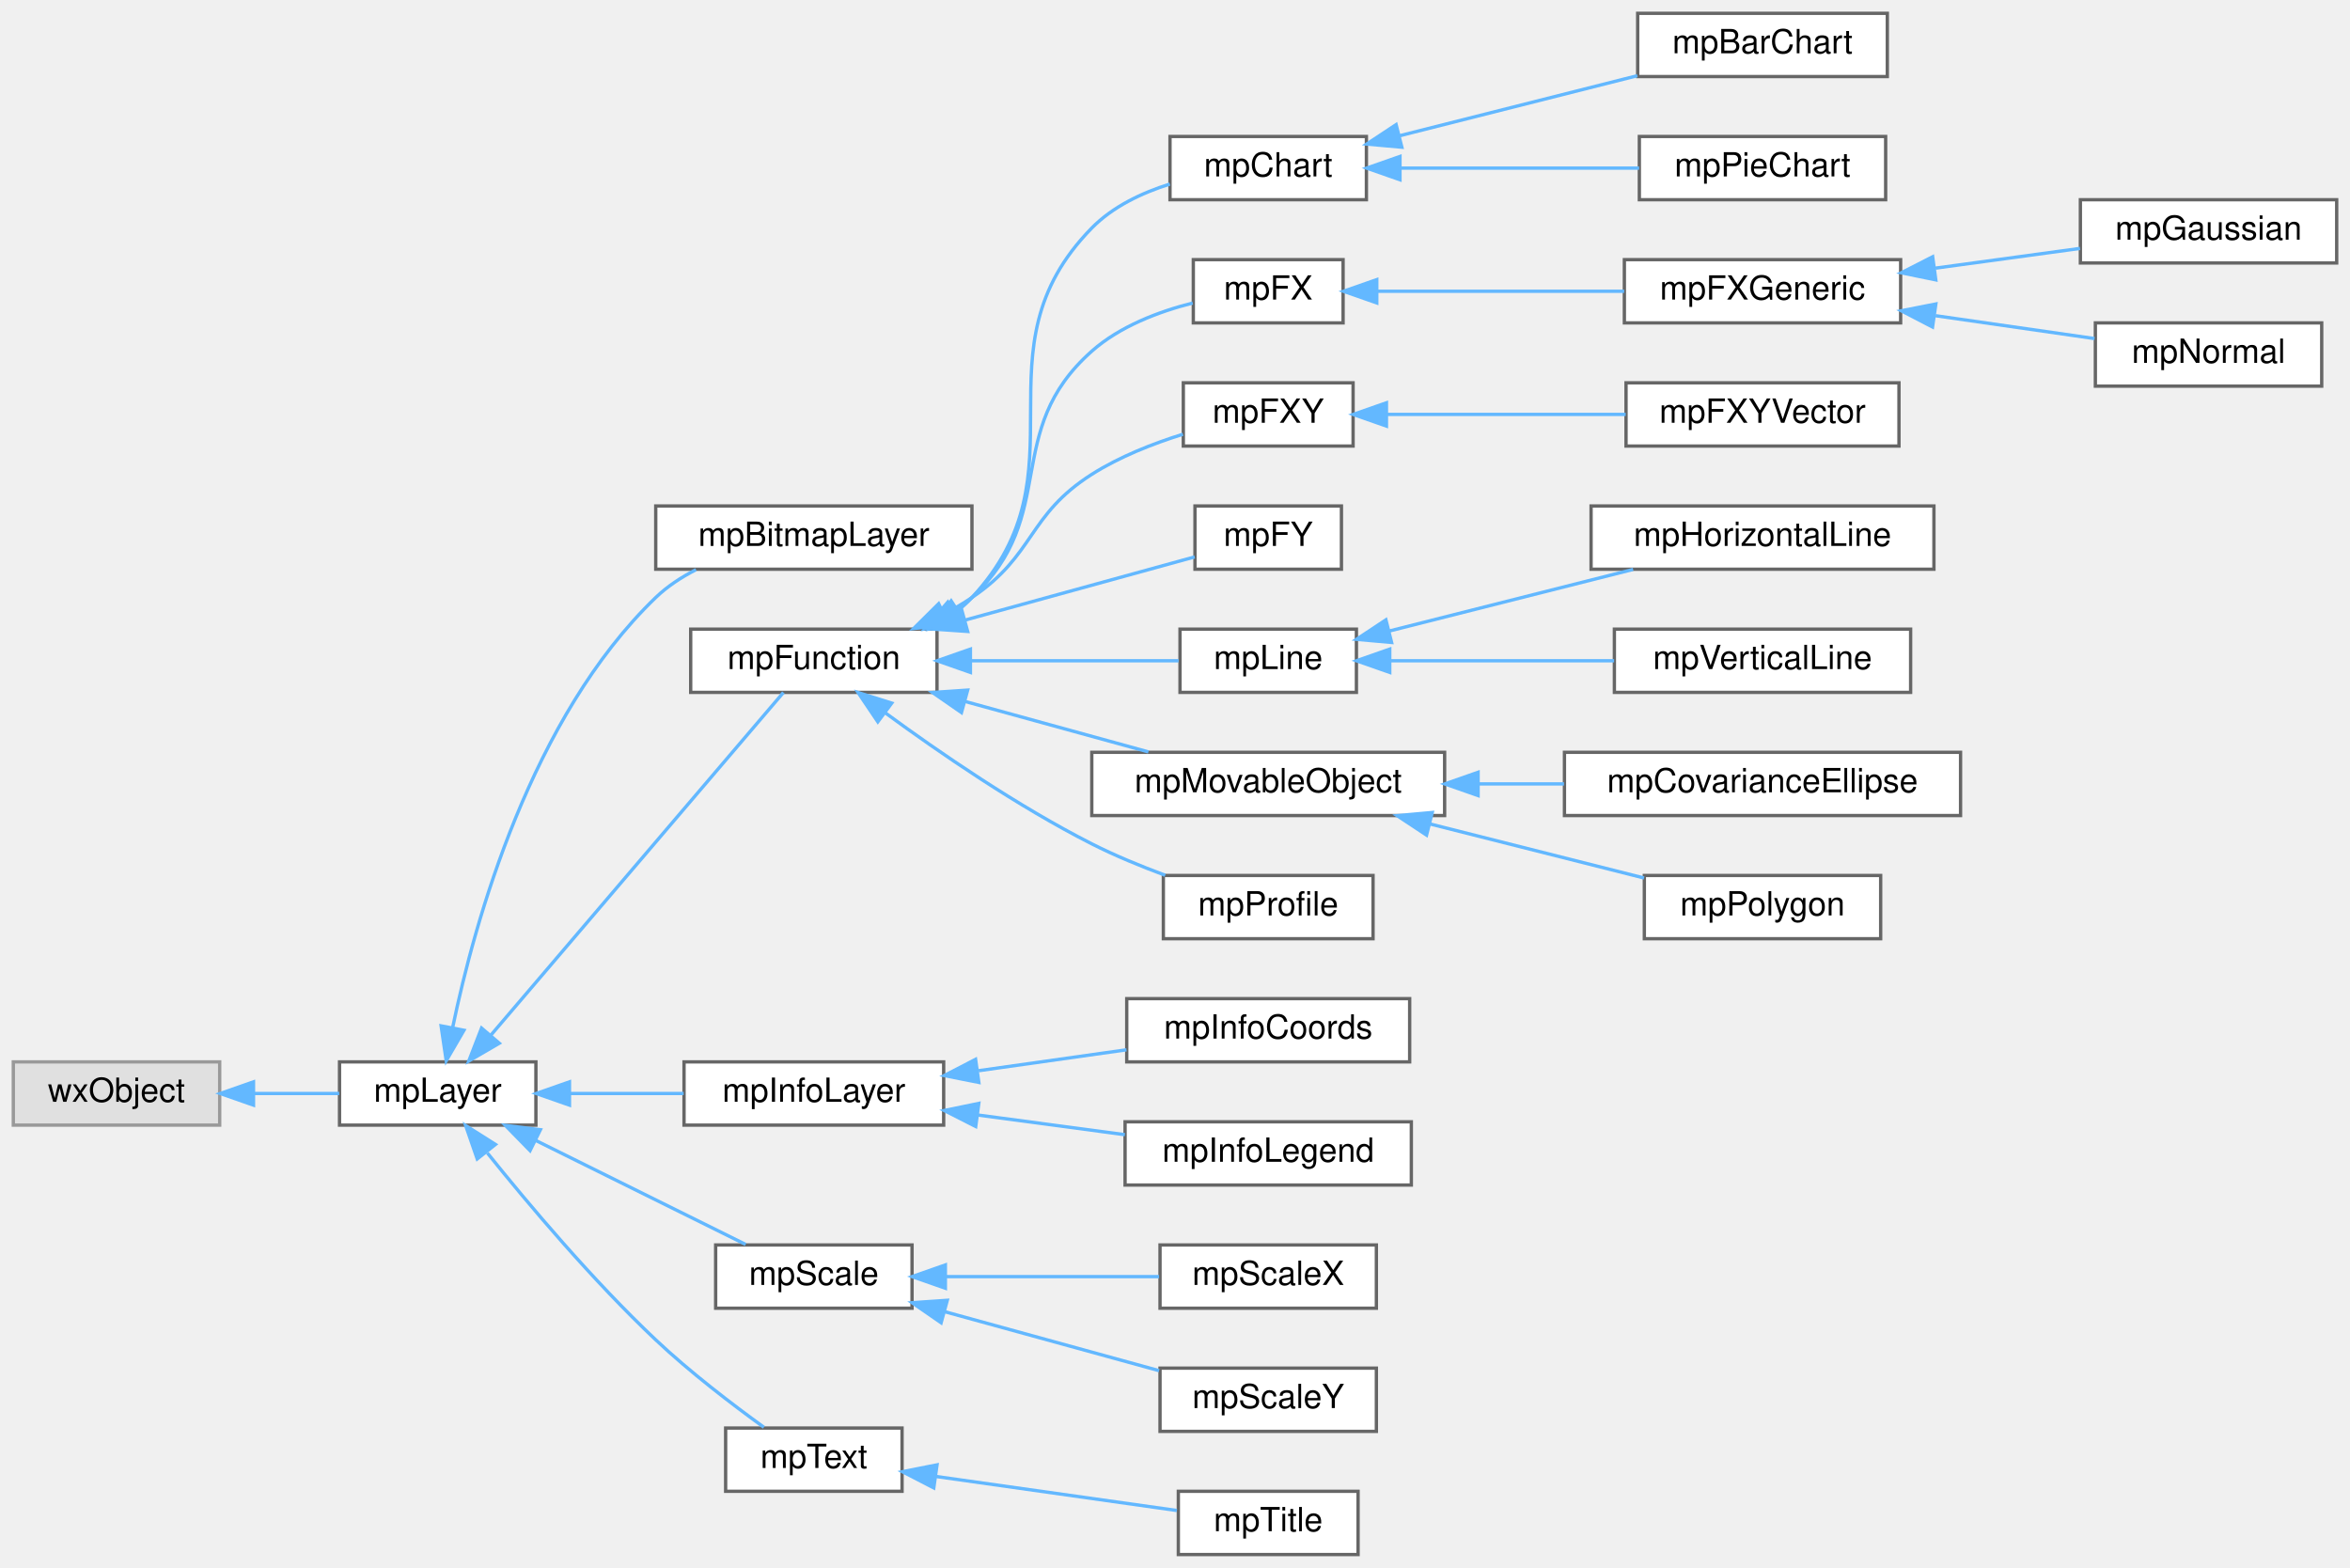
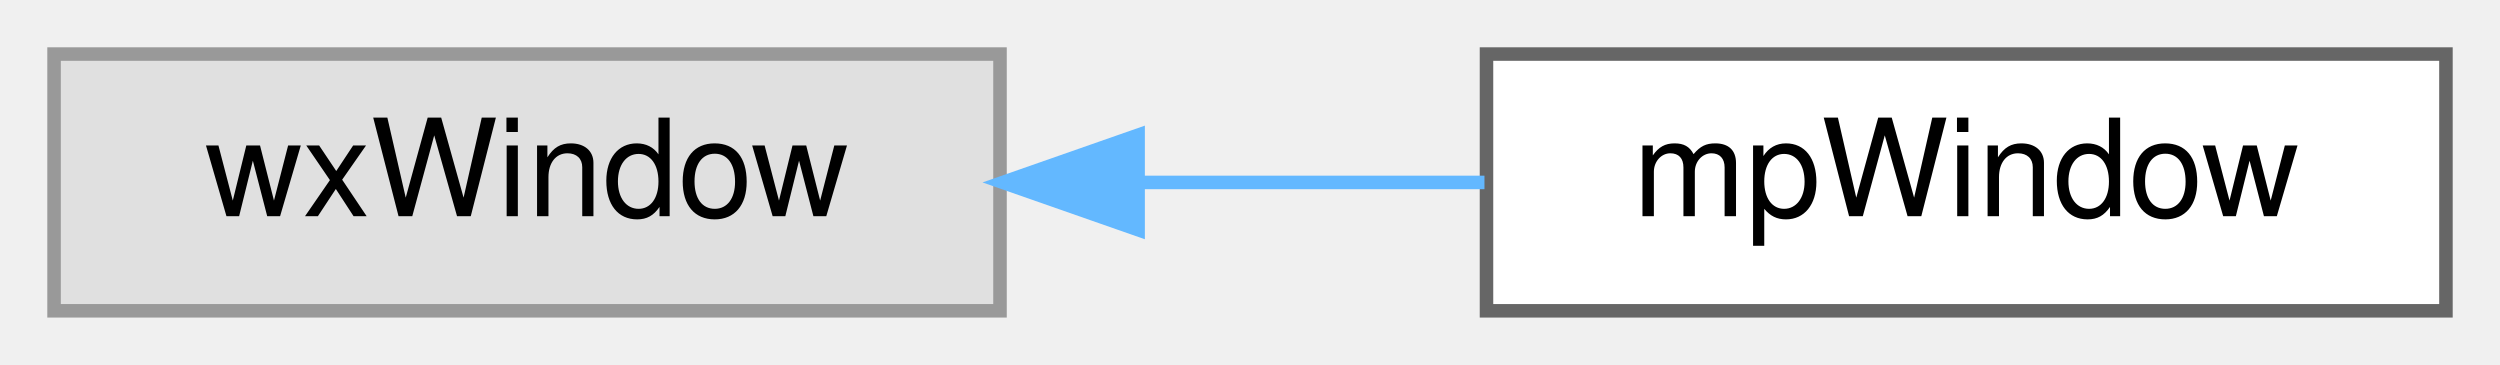
- <svg xmlns="http://www.w3.org/2000/svg" xmlns:xlink="http://www.w3.org/1999/xlink" width="706pt" height="471pt" viewBox="0.00 0.00 706.00 471.00">
-   <g id="graph0" class="graph" transform="scale(1 1) rotate(0) translate(4 467)">
+ <svg xmlns="http://www.w3.org/2000/svg" xmlns:xlink="http://www.w3.org/1999/xlink" width="185pt" height="27pt" viewBox="0.00 0.00 185.00 27.00">
+   <g id="graph0" class="graph" transform="scale(1 1) rotate(0) translate(4 23)">
    <g id="Node000000" class="node">
      <g id="a_Node000000">
        <a xlink:title=" ">
-           <polygon fill="#e0e0e0" stroke="#999999" points="62,-148 0,-148 0,-129 62,-129 62,-148" />
-           <text text-anchor="middle" x="31" y="-136" font-family="Helvetica,sans-Serif" font-size="10.00">wxObject</text>
+           <polygon fill="#e0e0e0" stroke="#999999" points="70,-19 0,-19 0,0 70,0 70,-19" />
+           <text text-anchor="middle" x="35" y="-7" font-family="Helvetica,sans-Serif" font-size="10.00">wxWindow</text>
        </a>
      </g>
    </g>
    <g id="Node000001" class="node">
      <g id="a_Node000001">
-         <a xlink:href="classmpLayer.html" target="_top" xlink:title=" ">
-           <polygon fill="white" stroke="#666666" points="157,-148 98,-148 98,-129 157,-129 157,-148" />
-           <text text-anchor="middle" x="127.5" y="-136" font-family="Helvetica,sans-Serif" font-size="10.00">mpLayer</text>
+         <a xlink:href="classmp_window.html" target="_top" xlink:title="Canvas for plotting mpLayer implementations.">
+           <polygon fill="white" stroke="#666666" points="177,-19 106,-19 106,0 177,0 177,-19" />
+           <text text-anchor="middle" x="141.5" y="-7" font-family="Helvetica,sans-Serif" font-size="10.00">mpWindow</text>
        </a>
      </g>
    </g>
-     <g id="edge7_Node000000_Node000001" class="edge">
-       <g id="a_edge7_Node000000_Node000001">
+     <g id="edge34_Node000000_Node000001" class="edge">
+       <g id="a_edge34_Node000000_Node000001">
        <a xlink:title=" ">
-           <path fill="none" stroke="#63b8ff" d="M72.4,-138.5C80.98,-138.5 89.88,-138.5 97.91,-138.5" />
-           <polygon fill="#63b8ff" stroke="#63b8ff" points="72.16,-135 62.16,-138.5 72.16,-142 72.16,-135" />
-         </a>
-       </g>
-     </g>
-     <g id="Node000002" class="node">
-       <g id="a_Node000002">
-         <a xlink:href="classmpBitmapLayer.html" target="_top" xlink:title=" ">
-           <polygon fill="white" stroke="#666666" points="288,-315 193,-315 193,-296 288,-296 288,-315" />
-           <text text-anchor="middle" x="240.5" y="-303" font-family="Helvetica,sans-Serif" font-size="10.00">mpBitmapLayer</text>
-         </a>
-       </g>
-     </g>
-     <g id="edge8_Node000001_Node000002" class="edge">
-       <g id="a_edge8_Node000001_Node000002">
-         <a xlink:title=" ">
-           <path fill="none" stroke="#63b8ff" d="M132.03,-158.51C138.58,-190.07 155.54,-251.48 193,-287.5 196.49,-290.86 200.69,-293.61 205.1,-295.86" />
-           <polygon fill="#63b8ff" stroke="#63b8ff" points="135.39,-157.5 130.06,-148.34 128.52,-158.82 135.39,-157.5" />
-         </a>
-       </g>
-     </g>
-     <g id="Node000003" class="node">
-       <g id="a_Node000003">
-         <a xlink:href="classmpFunction.html" target="_top" xlink:title=" ">
-           <polygon fill="white" stroke="#666666" points="277.5,-278 203.5,-278 203.5,-259 277.5,-259 277.5,-278" />
-           <text text-anchor="middle" x="240.5" y="-266" font-family="Helvetica,sans-Serif" font-size="10.00">mpFunction</text>
-         </a>
-       </g>
-     </g>
-     <g id="edge9_Node000001_Node000003" class="edge">
-       <g id="a_edge9_Node000001_Node000003">
-         <a xlink:title=" ">
-           <path fill="none" stroke="#63b8ff" d="M143.47,-156.03C167.24,-183.87 212.83,-237.26 231.36,-258.97" />
-           <polygon fill="#63b8ff" stroke="#63b8ff" points="146,-153.6 136.84,-148.27 140.67,-158.15 146,-153.6" />
-         </a>
-       </g>
-     </g>
-     <g id="Node000021" class="node">
-       <g id="a_Node000021">
-         <a xlink:href="classmpInfoLayer.html" target="_top" xlink:title="Base class to create small rectangular info boxes mpInfoLayer is the base class to create a small rec...">
-           <polygon fill="white" stroke="#666666" points="279.5,-148 201.5,-148 201.5,-129 279.5,-129 279.5,-148" />
-           <text text-anchor="middle" x="240.5" y="-136" font-family="Helvetica,sans-Serif" font-size="10.00">mpInfoLayer</text>
-         </a>
-       </g>
-     </g>
-     <g id="edge27_Node000001_Node000021" class="edge">
-       <g id="a_edge27_Node000001_Node000021">
-         <a xlink:title=" ">
-           <path fill="none" stroke="#63b8ff" d="M167.31,-138.5C178.36,-138.5 190.38,-138.5 201.39,-138.5" />
-           <polygon fill="#63b8ff" stroke="#63b8ff" points="167.09,-135 157.09,-138.5 167.09,-142 167.09,-135" />
-         </a>
-       </g>
-     </g>
-     <g id="Node000024" class="node">
-       <g id="a_Node000024">
-         <a xlink:href="classmpScale.html" target="_top" xlink:title=" ">
-           <polygon fill="white" stroke="#666666" points="270,-93 211,-93 211,-74 270,-74 270,-93" />
-           <text text-anchor="middle" x="240.5" y="-81" font-family="Helvetica,sans-Serif" font-size="10.00">mpScale</text>
-         </a>
-       </g>
-     </g>
-     <g id="edge30_Node000001_Node000024" class="edge">
-       <g id="a_edge30_Node000001_Node000024">
-         <a xlink:title=" ">
-           <path fill="none" stroke="#63b8ff" d="M156.99,-124.38C176.75,-114.59 202.56,-101.8 220.01,-93.16" />
-           <polygon fill="#63b8ff" stroke="#63b8ff" points="155.24,-121.34 147.83,-128.92 158.35,-127.62 155.24,-121.34" />
-         </a>
-       </g>
-     </g>
-     <g id="Node000027" class="node">
-       <g id="a_Node000027">
-         <a xlink:href="classmpText.html" target="_top" xlink:title=" ">
-           <polygon fill="white" stroke="#666666" points="267,-38 214,-38 214,-19 267,-19 267,-38" />
-           <text text-anchor="middle" x="240.5" y="-26" font-family="Helvetica,sans-Serif" font-size="10.00">mpText</text>
-         </a>
-       </g>
-     </g>
-     <g id="edge33_Node000001_Node000027" class="edge">
-       <g id="a_edge33_Node000001_Node000027">
-         <a xlink:title=" ">
-           <path fill="none" stroke="#63b8ff" d="M142.42,-120.63C154.92,-105.07 174.14,-82.29 193,-64.5 203.25,-54.83 215.96,-45.13 225.5,-38.23" />
-           <polygon fill="#63b8ff" stroke="#63b8ff" points="139.37,-118.85 135.9,-128.86 144.85,-123.2 139.37,-118.85" />
-         </a>
-       </g>
-     </g>
-     <g id="Node000004" class="node">
-       <g id="a_Node000004">
-         <a xlink:href="classmpChart.html" target="_top" xlink:title="abstract Layer for chart (bar and pie).">
-           <polygon fill="white" stroke="#666666" points="406.5,-426 347.5,-426 347.5,-407 406.5,-407 406.5,-426" />
-           <text text-anchor="middle" x="377" y="-414" font-family="Helvetica,sans-Serif" font-size="10.00">mpChart</text>
-         </a>
-       </g>
-     </g>
-     <g id="edge10_Node000003_Node000004" class="edge">
-       <g id="a_edge10_Node000003_Node000004">
-         <a xlink:title=" ">
-           <path fill="none" stroke="#63b8ff" d="M284.04,-283.81C285.45,-284.95 286.78,-286.18 288,-287.5 323.29,-325.51 287.69,-361.47 324,-398.5 330.29,-404.91 338.97,-409.04 347.44,-411.7" />
-           <polygon fill="#63b8ff" stroke="#63b8ff" points="285.57,-280.63 275.27,-278.11 281.75,-286.5 285.57,-280.63" />
-         </a>
-       </g>
-     </g>
-     <g id="Node000007" class="node">
-       <g id="a_Node000007">
-         <a xlink:href="classmpFX.html" target="_top" xlink:title=" ">
-           <polygon fill="white" stroke="#666666" points="399.5,-389 354.5,-389 354.5,-370 399.5,-370 399.5,-389" />
-           <text text-anchor="middle" x="377" y="-377" font-family="Helvetica,sans-Serif" font-size="10.00">mpFX</text>
-         </a>
-       </g>
-     </g>
-     <g id="edge13_Node000003_Node000007" class="edge">
-       <g id="a_edge13_Node000003_Node000007">
-         <a xlink:title=" ">
-           <path fill="none" stroke="#63b8ff" d="M282.65,-283.2C284.55,-284.52 286.35,-285.95 288,-287.5 314.69,-312.51 296.64,-337.23 324,-361.5 332.43,-368.98 344.14,-373.39 354.31,-375.97" />
-           <polygon fill="#63b8ff" stroke="#63b8ff" points="284.27,-280.09 273.86,-278.09 280.75,-286.14 284.27,-280.09" />
-         </a>
-       </g>
-     </g>
-     <g id="Node000011" class="node">
-       <g id="a_Node000011">
-         <a xlink:href="classmpFXY.html" target="_top" xlink:title=" ">
-           <polygon fill="white" stroke="#666666" points="402.5,-352 351.5,-352 351.5,-333 402.5,-333 402.5,-352" />
-           <text text-anchor="middle" x="377" y="-340" font-family="Helvetica,sans-Serif" font-size="10.00">mpFXY</text>
-         </a>
-       </g>
-     </g>
-     <g id="edge17_Node000003_Node000011" class="edge">
-       <g id="a_edge17_Node000003_Node000011">
-         <a xlink:title=" ">
-           <path fill="none" stroke="#63b8ff" d="M279.77,-282.61C282.63,-284.12 285.41,-285.75 288,-287.5 307.02,-300.33 304.64,-312.19 324,-324.5 332.3,-329.78 342.34,-333.72 351.38,-336.55" />
-           <polygon fill="#63b8ff" stroke="#63b8ff" points="281.01,-279.32 270.48,-278.18 278,-285.64 281.01,-279.32" />
-         </a>
-       </g>
-     </g>
-     <g id="Node000013" class="node">
-       <g id="a_Node000013">
-         <a xlink:href="classmpFY.html" target="_top" xlink:title=" ">
-           <polygon fill="white" stroke="#666666" points="399,-315 355,-315 355,-296 399,-296 399,-315" />
-           <text text-anchor="middle" x="377" y="-303" font-family="Helvetica,sans-Serif" font-size="10.00">mpFY</text>
-         </a>
-       </g>
-     </g>
-     <g id="edge19_Node000003_Node000013" class="edge">
-       <g id="a_edge19_Node000003_Node000013">
-         <a xlink:title=" ">
-           <path fill="none" stroke="#63b8ff" d="M285.81,-280.69C309.06,-287.08 336.46,-294.62 354.91,-299.7" />
-           <polygon fill="#63b8ff" stroke="#63b8ff" points="286.71,-277.31 276.14,-278.03 284.85,-284.06 286.71,-277.31" />
-         </a>
-       </g>
-     </g>
-     <g id="Node000014" class="node">
-       <g id="a_Node000014">
-         <a xlink:href="classmpLine.html" target="_top" xlink:title=" ">
-           <polygon fill="white" stroke="#666666" points="403.5,-278 350.5,-278 350.5,-259 403.5,-259 403.5,-278" />
-           <text text-anchor="middle" x="377" y="-266" font-family="Helvetica,sans-Serif" font-size="10.00">mpLine</text>
-         </a>
-       </g>
-     </g>
-     <g id="edge20_Node000003_Node000014" class="edge">
-       <g id="a_edge20_Node000003_Node000014">
-         <a xlink:title=" ">
-           <path fill="none" stroke="#63b8ff" d="M287.81,-268.5C308.65,-268.5 332.47,-268.5 350.09,-268.5" />
-           <polygon fill="#63b8ff" stroke="#63b8ff" points="287.54,-265 277.54,-268.5 287.54,-272 287.54,-265" />
-         </a>
-       </g>
-     </g>
-     <g id="Node000017" class="node">
-       <g id="a_Node000017">
-         <a xlink:href="classmpMovableObject.html" target="_top" xlink:title=" ">
-           <polygon fill="white" stroke="#666666" points="430,-241 324,-241 324,-222 430,-222 430,-241" />
-           <text text-anchor="middle" x="377" y="-229" font-family="Helvetica,sans-Serif" font-size="10.00">mpMovableObject</text>
-         </a>
-       </g>
-     </g>
-     <g id="edge23_Node000003_Node000017" class="edge">
-       <g id="a_edge23_Node000003_Node000017">
-         <a xlink:title=" ">
-           <path fill="none" stroke="#63b8ff" d="M285.81,-256.31C303.74,-251.38 324.15,-245.76 341.01,-241.12" />
-           <polygon fill="#63b8ff" stroke="#63b8ff" points="284.85,-252.94 276.14,-258.97 286.71,-259.69 284.85,-252.94" />
-         </a>
-       </g>
-     </g>
-     <g id="Node000020" class="node">
-       <g id="a_Node000020">
-         <a xlink:href="classmpProfile.html" target="_top" xlink:title=" ">
-           <polygon fill="white" stroke="#666666" points="408.5,-204 345.5,-204 345.5,-185 408.5,-185 408.5,-204" />
-           <text text-anchor="middle" x="377" y="-192" font-family="Helvetica,sans-Serif" font-size="10.00">mpProfile</text>
-         </a>
-       </g>
-     </g>
-     <g id="edge26_Node000003_Node000020" class="edge">
-       <g id="a_edge26_Node000003_Node000020">
-         <a xlink:title=" ">
-           <path fill="none" stroke="#63b8ff" d="M261.98,-252.84C278.19,-240.96 301.72,-224.8 324,-213.5 330.94,-209.98 338.7,-206.79 346.06,-204.06" />
-           <polygon fill="#63b8ff" stroke="#63b8ff" points="259.72,-250.16 253.79,-258.95 263.9,-255.78 259.72,-250.16" />
-         </a>
-       </g>
-     </g>
-     <g id="Node000005" class="node">
-       <g id="a_Node000005">
-         <a xlink:href="classmpBarChart.html" target="_top" xlink:title="Layer for bar chart.">
-           <polygon fill="white" stroke="#666666" points="563,-463 488,-463 488,-444 563,-444 563,-463" />
-           <text text-anchor="middle" x="525.5" y="-451" font-family="Helvetica,sans-Serif" font-size="10.00">mpBarChart</text>
-         </a>
-       </g>
-     </g>
-     <g id="edge11_Node000004_Node000005" class="edge">
-       <g id="a_edge11_Node000004_Node000005">
-         <a xlink:title=" ">
-           <path fill="none" stroke="#63b8ff" d="M416.32,-426.18C438.44,-431.76 466.09,-438.75 487.9,-444.26" />
-           <polygon fill="#63b8ff" stroke="#63b8ff" points="417.15,-422.78 406.59,-423.72 415.43,-429.56 417.15,-422.78" />
-         </a>
-       </g>
-     </g>
-     <g id="Node000006" class="node">
-       <g id="a_Node000006">
-         <a xlink:href="classmpPieChart.html" target="_top" xlink:title="Layer for pie chart. Create a very basic Pie Chart.">
-           <polygon fill="white" stroke="#666666" points="562.5,-426 488.5,-426 488.5,-407 562.5,-407 562.5,-426" />
-           <text text-anchor="middle" x="525.5" y="-414" font-family="Helvetica,sans-Serif" font-size="10.00">mpPieChart</text>
-         </a>
-       </g>
-     </g>
-     <g id="edge12_Node000004_Node000006" class="edge">
-       <g id="a_edge12_Node000004_Node000006">
-         <a xlink:title=" ">
-           <path fill="none" stroke="#63b8ff" d="M416.7,-416.5C438.93,-416.5 466.67,-416.5 488.44,-416.5" />
-           <polygon fill="#63b8ff" stroke="#63b8ff" points="416.59,-413 406.59,-416.5 416.59,-420 416.59,-413" />
-         </a>
-       </g>
-     </g>
-     <g id="Node000008" class="node">
-       <g id="a_Node000008">
-         <a xlink:href="classmpFXGeneric.html" target="_top" xlink:title=" ">
-           <polygon fill="white" stroke="#666666" points="567,-389 484,-389 484,-370 567,-370 567,-389" />
-           <text text-anchor="middle" x="525.5" y="-377" font-family="Helvetica,sans-Serif" font-size="10.00">mpFXGeneric</text>
-         </a>
-       </g>
-     </g>
-     <g id="edge14_Node000007_Node000008" class="edge">
-       <g id="a_edge14_Node000007_Node000008">
-         <a xlink:title=" ">
-           <path fill="none" stroke="#63b8ff" d="M409.65,-379.5C431.41,-379.5 460.5,-379.5 483.95,-379.5" />
-           <polygon fill="#63b8ff" stroke="#63b8ff" points="409.62,-376 399.62,-379.5 409.62,-383 409.62,-376" />
-         </a>
-       </g>
-     </g>
-     <g id="Node000009" class="node">
-       <g id="a_Node000009">
-         <a xlink:href="classmpGaussian.html" target="_top" xlink:title=" ">
-           <polygon fill="white" stroke="#666666" points="698,-407 621,-407 621,-388 698,-388 698,-407" />
-           <text text-anchor="middle" x="659.5" y="-395" font-family="Helvetica,sans-Serif" font-size="10.00">mpGaussian</text>
-         </a>
-       </g>
-     </g>
-     <g id="edge15_Node000008_Node000009" class="edge">
-       <g id="a_edge15_Node000008_Node000009">
-         <a xlink:title=" ">
-           <path fill="none" stroke="#63b8ff" d="M577.48,-386.45C591.92,-388.42 607.38,-390.53 620.88,-392.37" />
-           <polygon fill="#63b8ff" stroke="#63b8ff" points="577.56,-382.93 567.18,-385.05 576.62,-389.87 577.56,-382.93" />
-         </a>
-       </g>
-     </g>
-     <g id="Node000010" class="node">
-       <g id="a_Node000010">
-         <a xlink:href="classmpNormal.html" target="_top" xlink:title=" ">
-           <polygon fill="white" stroke="#666666" points="693.5,-370 625.5,-370 625.5,-351 693.5,-351 693.5,-370" />
-           <text text-anchor="middle" x="659.5" y="-358" font-family="Helvetica,sans-Serif" font-size="10.00">mpNormal</text>
-         </a>
-       </g>
-     </g>
-     <g id="edge16_Node000008_Node000010" class="edge">
-       <g id="a_edge16_Node000008_Node000010">
-         <a xlink:title=" ">
-           <path fill="none" stroke="#63b8ff" d="M577.49,-372.16C593.52,-369.85 610.79,-367.37 625.26,-365.29" />
-           <polygon fill="#63b8ff" stroke="#63b8ff" points="576.58,-368.76 567.18,-373.64 577.58,-375.68 576.58,-368.76" />
-         </a>
-       </g>
-     </g>
-     <g id="Node000012" class="node">
-       <g id="a_Node000012">
-         <a xlink:href="classmpFXYVector.html" target="_top" xlink:title=" ">
-           <polygon fill="white" stroke="#666666" points="566.5,-352 484.5,-352 484.5,-333 566.5,-333 566.5,-352" />
-           <text text-anchor="middle" x="525.5" y="-340" font-family="Helvetica,sans-Serif" font-size="10.00">mpFXYVector</text>
-         </a>
-       </g>
-     </g>
-     <g id="edge18_Node000011_Node000012" class="edge">
-       <g id="a_edge18_Node000011_Node000012">
-         <a xlink:title=" ">
-           <path fill="none" stroke="#63b8ff" d="M412.54,-342.5C434.08,-342.5 461.89,-342.5 484.4,-342.5" />
-           <polygon fill="#63b8ff" stroke="#63b8ff" points="412.52,-339 402.52,-342.5 412.52,-346 412.52,-339" />
-         </a>
-       </g>
-     </g>
-     <g id="Node000015" class="node">
-       <g id="a_Node000015">
-         <a xlink:href="classmpHorizontalLine.html" target="_top" xlink:title=" ">
-           <polygon fill="white" stroke="#666666" points="577,-315 474,-315 474,-296 577,-296 577,-315" />
-           <text text-anchor="middle" x="525.5" y="-303" font-family="Helvetica,sans-Serif" font-size="10.00">mpHorizontalLine</text>
-         </a>
-       </g>
-     </g>
-     <g id="edge21_Node000014_Node000015" class="edge">
-       <g id="a_edge21_Node000014_Node000015">
-         <a xlink:title=" ">
-           <path fill="none" stroke="#63b8ff" d="M413.51,-277.47C435.63,-283.05 464.07,-290.24 486.63,-295.94" />
-           <polygon fill="#63b8ff" stroke="#63b8ff" points="414.07,-274 403.52,-274.94 412.36,-280.79 414.07,-274" />
-         </a>
-       </g>
-     </g>
-     <g id="Node000016" class="node">
-       <g id="a_Node000016">
-         <a xlink:href="classmpVerticalLine.html" target="_top" xlink:title=" ">
-           <polygon fill="white" stroke="#666666" points="570,-278 481,-278 481,-259 570,-259 570,-278" />
-           <text text-anchor="middle" x="525.5" y="-266" font-family="Helvetica,sans-Serif" font-size="10.00">mpVerticalLine</text>
-         </a>
-       </g>
-     </g>
-     <g id="edge22_Node000014_Node000016" class="edge">
-       <g id="a_edge22_Node000014_Node000016">
-         <a xlink:title=" ">
-           <path fill="none" stroke="#63b8ff" d="M413.59,-268.5C433.87,-268.5 459.44,-268.5 480.92,-268.5" />
-           <polygon fill="#63b8ff" stroke="#63b8ff" points="413.52,-265 403.52,-268.5 413.52,-272 413.52,-265" />
-         </a>
-       </g>
-     </g>
-     <g id="Node000018" class="node">
-       <g id="a_Node000018">
-         <a xlink:href="classmpCovarianceEllipse.html" target="_top" xlink:title=" ">
-           <polygon fill="white" stroke="#666666" points="585,-241 466,-241 466,-222 585,-222 585,-241" />
-           <text text-anchor="middle" x="525.5" y="-229" font-family="Helvetica,sans-Serif" font-size="10.00">mpCovarianceEllipse</text>
-         </a>
-       </g>
-     </g>
-     <g id="edge24_Node000017_Node000018" class="edge">
-       <g id="a_edge24_Node000017_Node000018">
-         <a xlink:title=" ">
-           <path fill="none" stroke="#63b8ff" d="M440.28,-231.5C448.77,-231.5 457.45,-231.5 465.87,-231.5" />
-           <polygon fill="#63b8ff" stroke="#63b8ff" points="440.06,-228 430.06,-231.5 440.06,-235 440.06,-228" />
-         </a>
-       </g>
-     </g>
-     <g id="Node000019" class="node">
-       <g id="a_Node000019">
-         <a xlink:href="classmpPolygon.html" target="_top" xlink:title=" ">
-           <polygon fill="white" stroke="#666666" points="561,-204 490,-204 490,-185 561,-185 561,-204" />
-           <text text-anchor="middle" x="525.5" y="-192" font-family="Helvetica,sans-Serif" font-size="10.00">mpPolygon</text>
-         </a>
-       </g>
-     </g>
-     <g id="edge25_Node000017_Node000019" class="edge">
-       <g id="a_edge25_Node000017_Node000019">
-         <a xlink:title=" ">
-           <path fill="none" stroke="#63b8ff" d="M425.43,-219.52C446.42,-214.22 470.66,-208.1 489.91,-203.24" />
-           <polygon fill="#63b8ff" stroke="#63b8ff" points="424.57,-216.13 415.73,-221.97 426.28,-222.92 424.57,-216.13" />
-         </a>
-       </g>
-     </g>
-     <g id="Node000022" class="node">
-       <g id="a_Node000022">
-         <a xlink:href="classmpInfoCoords.html" target="_top" xlink:title="Implements an overlay box which shows the mouse coordinates in plot units. When mouse is moved over t...">
-           <polygon fill="white" stroke="#666666" points="419.5,-167 334.5,-167 334.5,-148 419.5,-148 419.5,-167" />
-           <text text-anchor="middle" x="377" y="-155" font-family="Helvetica,sans-Serif" font-size="10.00">mpInfoCoords</text>
-         </a>
-       </g>
-     </g>
-     <g id="edge28_Node000021_Node000022" class="edge">
-       <g id="a_edge28_Node000021_Node000022">
-         <a xlink:title=" ">
-           <path fill="none" stroke="#63b8ff" d="M290.01,-145.35C304.55,-147.41 320.37,-149.64 334.42,-151.63" />
-           <polygon fill="#63b8ff" stroke="#63b8ff" points="290.07,-141.83 279.68,-143.89 289.09,-148.76 290.07,-141.83" />
-         </a>
-       </g>
-     </g>
-     <g id="Node000023" class="node">
-       <g id="a_Node000023">
-         <a xlink:href="classmpInfoLegend.html" target="_top" xlink:title="Implement the legend to be added to the plot This layer allows you to add a legend to describe the pl...">
-           <polygon fill="white" stroke="#666666" points="420,-130 334,-130 334,-111 420,-111 420,-130" />
-           <text text-anchor="middle" x="377" y="-118" font-family="Helvetica,sans-Serif" font-size="10.00">mpInfoLegend</text>
-         </a>
-       </g>
-     </g>
-     <g id="edge29_Node000021_Node000023" class="edge">
-       <g id="a_edge29_Node000021_Node000023">
-         <a xlink:title=" ">
-           <path fill="none" stroke="#63b8ff" d="M289.91,-132.02C304.32,-130.09 319.98,-128 333.94,-126.13" />
-           <polygon fill="#63b8ff" stroke="#63b8ff" points="289.13,-128.59 279.68,-133.39 290.06,-135.53 289.13,-128.59" />
-         </a>
-       </g>
-     </g>
-     <g id="Node000025" class="node">
-       <g id="a_Node000025">
-         <a xlink:href="classmpScaleX.html" target="_top" xlink:title=" ">
-           <polygon fill="white" stroke="#666666" points="409.5,-93 344.5,-93 344.5,-74 409.5,-74 409.5,-93" />
-           <text text-anchor="middle" x="377" y="-81" font-family="Helvetica,sans-Serif" font-size="10.00">mpScaleX</text>
-         </a>
-       </g>
-     </g>
-     <g id="edge31_Node000024_Node000025" class="edge">
-       <g id="a_edge31_Node000024_Node000025">
-         <a xlink:title=" ">
-           <path fill="none" stroke="#63b8ff" d="M280.2,-83.5C300.49,-83.5 325.05,-83.5 344.22,-83.5" />
-           <polygon fill="#63b8ff" stroke="#63b8ff" points="280.02,-80 270.02,-83.5 280.02,-87 280.02,-80" />
-         </a>
-       </g>
-     </g>
-     <g id="Node000026" class="node">
-       <g id="a_Node000026">
-         <a xlink:href="classmpScaleY.html" target="_top" xlink:title=" ">
-           <polygon fill="white" stroke="#666666" points="409.5,-56 344.5,-56 344.5,-37 409.5,-37 409.5,-56" />
-           <text text-anchor="middle" x="377" y="-44" font-family="Helvetica,sans-Serif" font-size="10.00">mpScaleY</text>
-         </a>
-       </g>
-     </g>
-     <g id="edge32_Node000024_Node000026" class="edge">
-       <g id="a_edge32_Node000024_Node000026">
-         <a xlink:title=" ">
-           <path fill="none" stroke="#63b8ff" d="M279.92,-72.93C300.27,-67.33 324.96,-60.54 344.22,-55.24" />
-           <polygon fill="#63b8ff" stroke="#63b8ff" points="278.74,-69.63 270.02,-75.65 280.59,-76.38 278.74,-69.63" />
-         </a>
-       </g>
-     </g>
-     <g id="Node000028" class="node">
-       <g id="a_Node000028">
-         <a xlink:href="classmpTitle.html" target="_top" xlink:title=" ">
-           <polygon fill="white" stroke="#666666" points="404,-19 350,-19 350,0 404,0 404,-19" />
-           <text text-anchor="middle" x="377" y="-7" font-family="Helvetica,sans-Serif" font-size="10.00">mpTitle</text>
-         </a>
-       </g>
-     </g>
-     <g id="edge34_Node000027_Node000028" class="edge">
-       <g id="a_edge34_Node000027_Node000028">
-         <a xlink:title=" ">
-           <path fill="none" stroke="#63b8ff" d="M277.08,-23.47C299.83,-20.26 328.85,-16.16 349.56,-13.23" />
-           <polygon fill="#63b8ff" stroke="#63b8ff" points="276.53,-20.02 267.12,-24.88 277.51,-26.95 276.53,-20.02" />
+           <path fill="none" stroke="#63b8ff" d="M80.39,-9.5C88.9,-9.5 97.7,-9.5 105.85,-9.5" />
+           <polygon fill="#63b8ff" stroke="#63b8ff" points="80.22,-6 70.22,-9.5 80.22,-13 80.22,-6" />
        </a>
      </g>
    </g>
  </g>
</svg>
